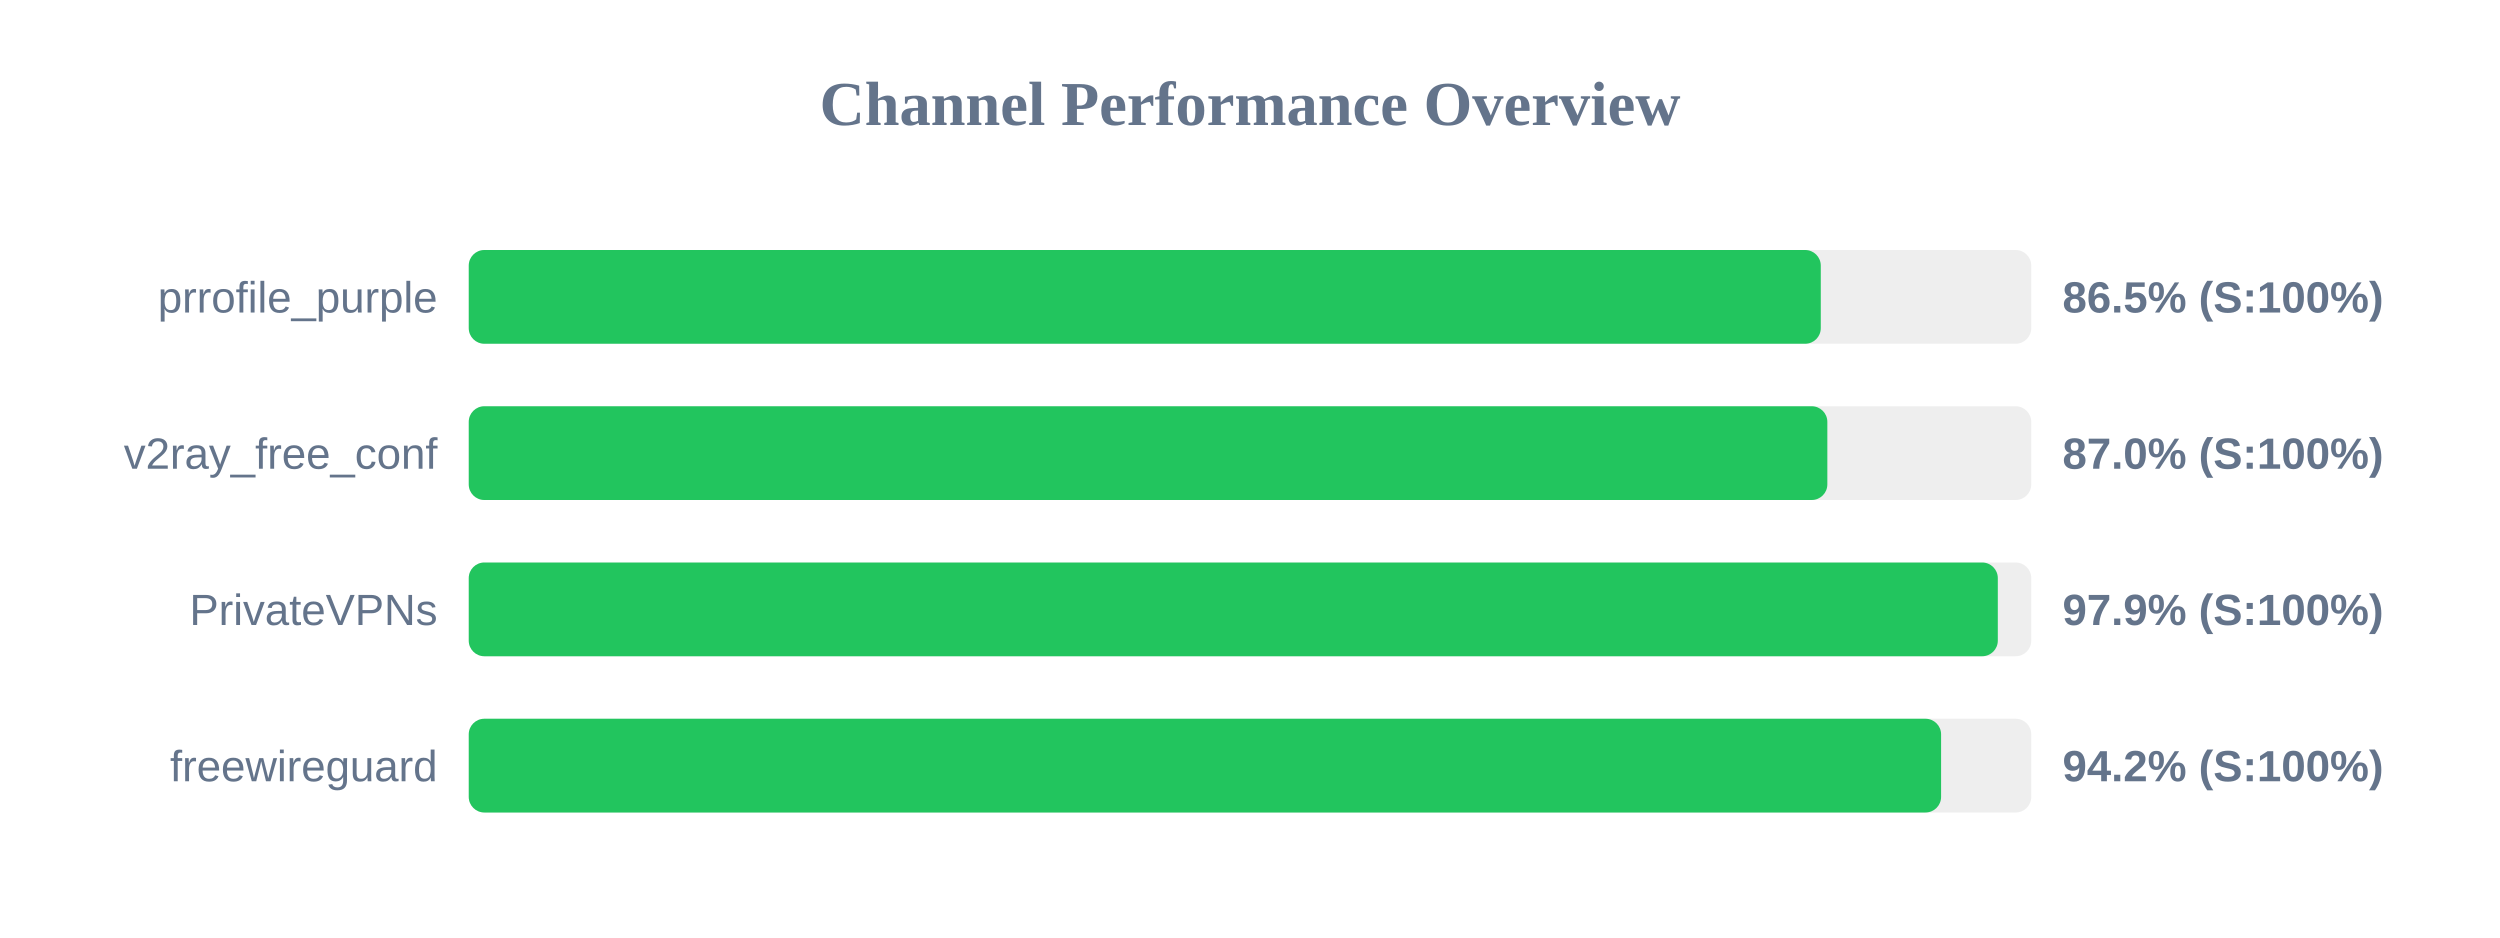
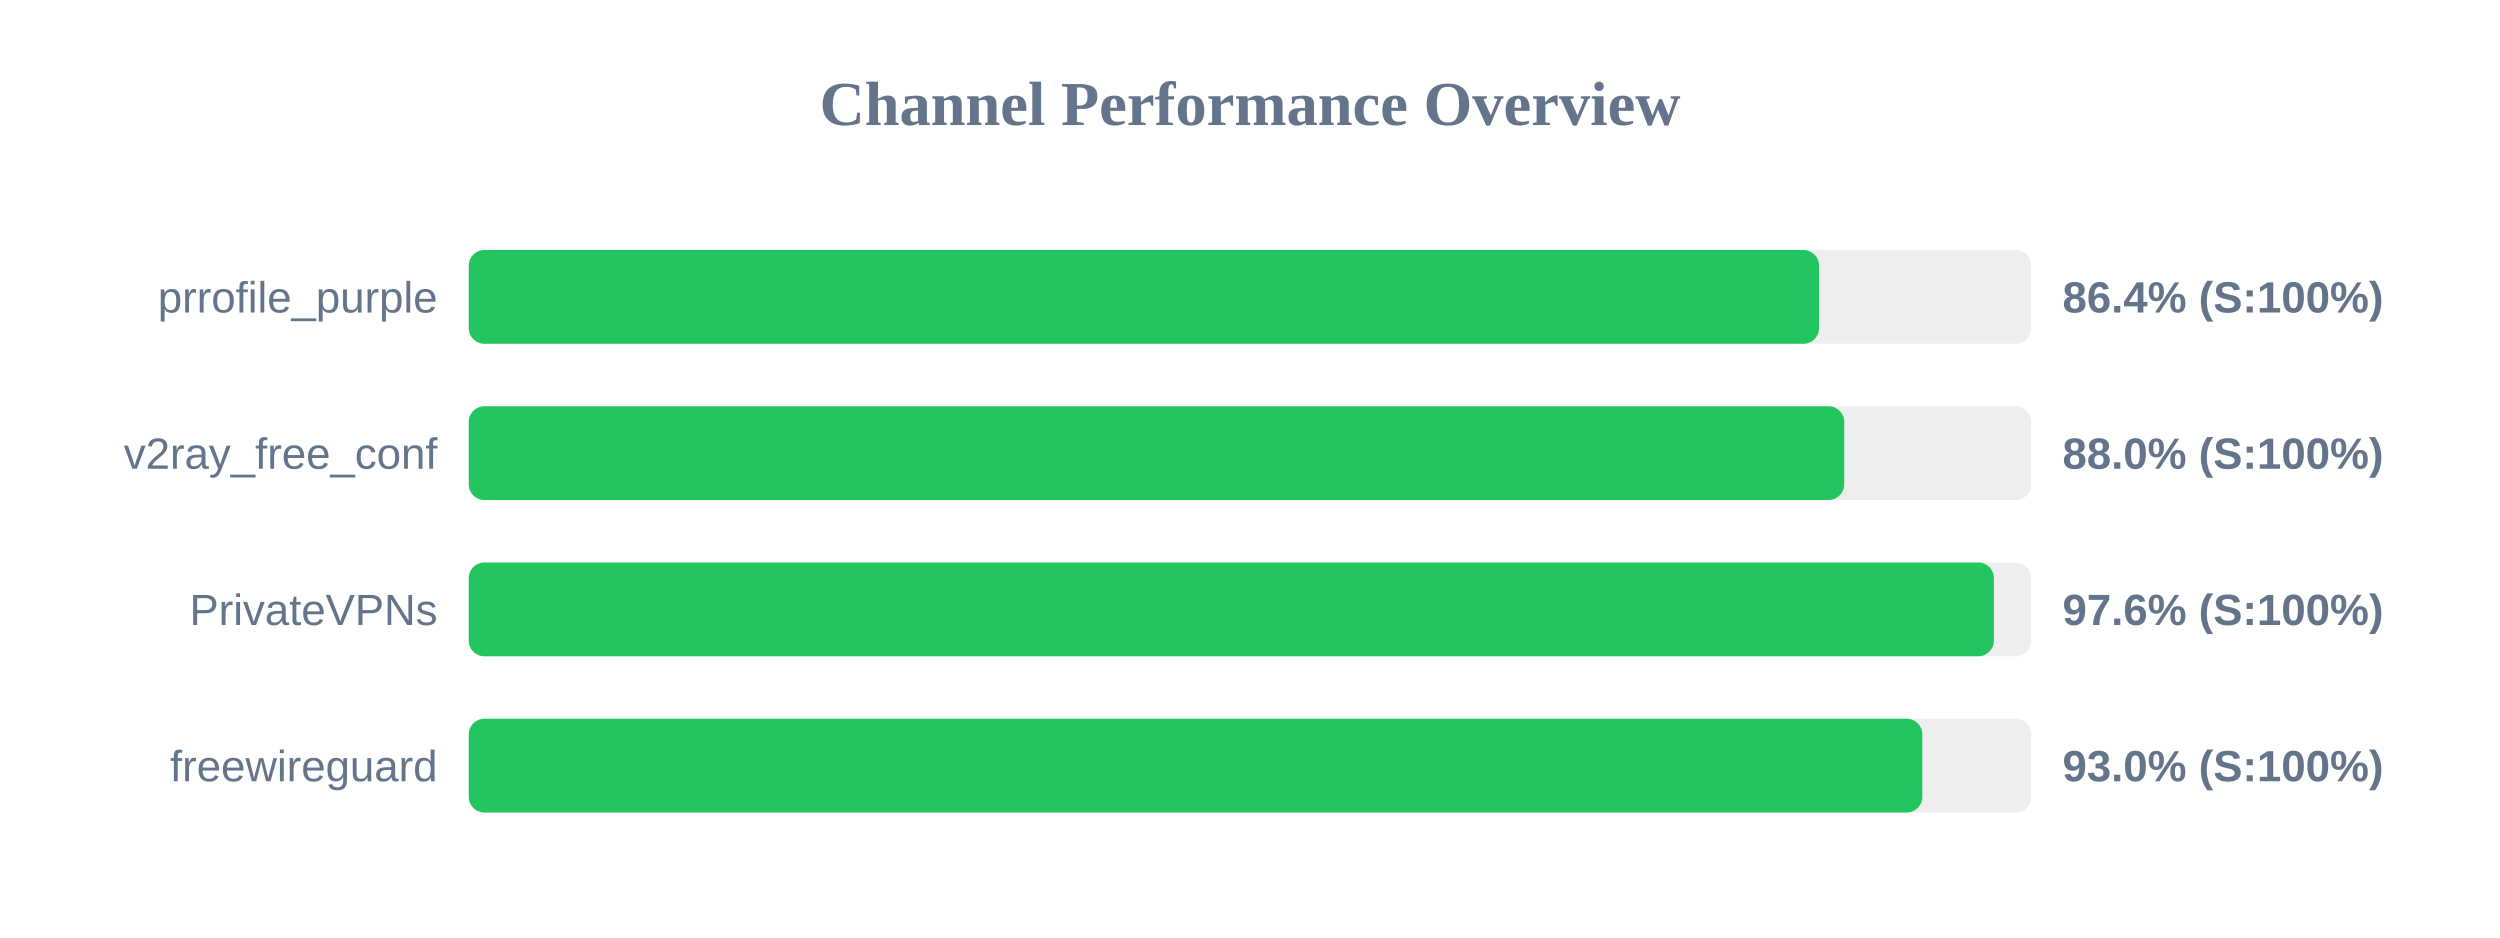
<svg xmlns="http://www.w3.org/2000/svg" width="800" height="300" version="1.1">
  <style>
        .row { font: 14px Arial; fill: #64748b; }
        .score { font: bold 14px Arial; fill: #64748b; }
    </style>
  <text x="400" y="40" text-anchor="middle" font-size="20px" font-weight="bold" fill="#64748b">Channel Performance Overview</text>
  <rect x="150" y="80" width="500" height="30" fill="#eee" rx="5" />
-   <rect x="150" y="80" width="432.65" height="30" fill="#22c55e" rx="5" />
+   <rect x="150" y="80" width="432.1" height="30" fill="#22c55e" rx="5" />
  <text x="140" y="100" text-anchor="end" class="row">prrofile_purple</text>
-   <text x="660" y="100" text-anchor="start" class="score">86.5% (S:100%)</text>
+   <text x="660" y="100" text-anchor="start" class="score">86.4% (S:100%)</text>
  <rect x="150" y="130" width="500" height="30" fill="#eee" rx="5" />
-   <rect x="150" y="130" width="434.75" height="30" fill="#22c55e" rx="5" />
+   <rect x="150" y="130" width="440.15" height="30" fill="#22c55e" rx="5" />
  <text x="140" y="150" text-anchor="end" class="row">v2ray_free_conf</text>
-   <text x="660" y="150" text-anchor="start" class="score">87.0% (S:100%)</text>
+   <text x="660" y="150" text-anchor="start" class="score">88.0% (S:100%)</text>
  <rect x="150" y="180" width="500" height="30" fill="#eee" rx="5" />
-   <rect x="150" y="180" width="489.3" height="30" fill="#22c55e" rx="5" />
+   <rect x="150" y="180" width="488.05" height="30" fill="#22c55e" rx="5" />
  <text x="140" y="200" text-anchor="end" class="row">PrivateVPNs</text>
-   <text x="660" y="200" text-anchor="start" class="score">97.9% (S:100%)</text>
+   <text x="660" y="200" text-anchor="start" class="score">97.6% (S:100%)</text>
  <rect x="150" y="230" width="500" height="30" fill="#eee" rx="5" />
-   <rect x="150" y="230" width="471.15" height="30" fill="#22c55e" rx="5" />
+   <rect x="150" y="230" width="465.15" height="30" fill="#22c55e" rx="5" />
  <text x="140" y="250" text-anchor="end" class="row">freewireguard</text>
-   <text x="660" y="250" text-anchor="start" class="score">94.2% (S:100%)</text>
+   <text x="660" y="250" text-anchor="start" class="score">93.0% (S:100%)</text>
</svg>
